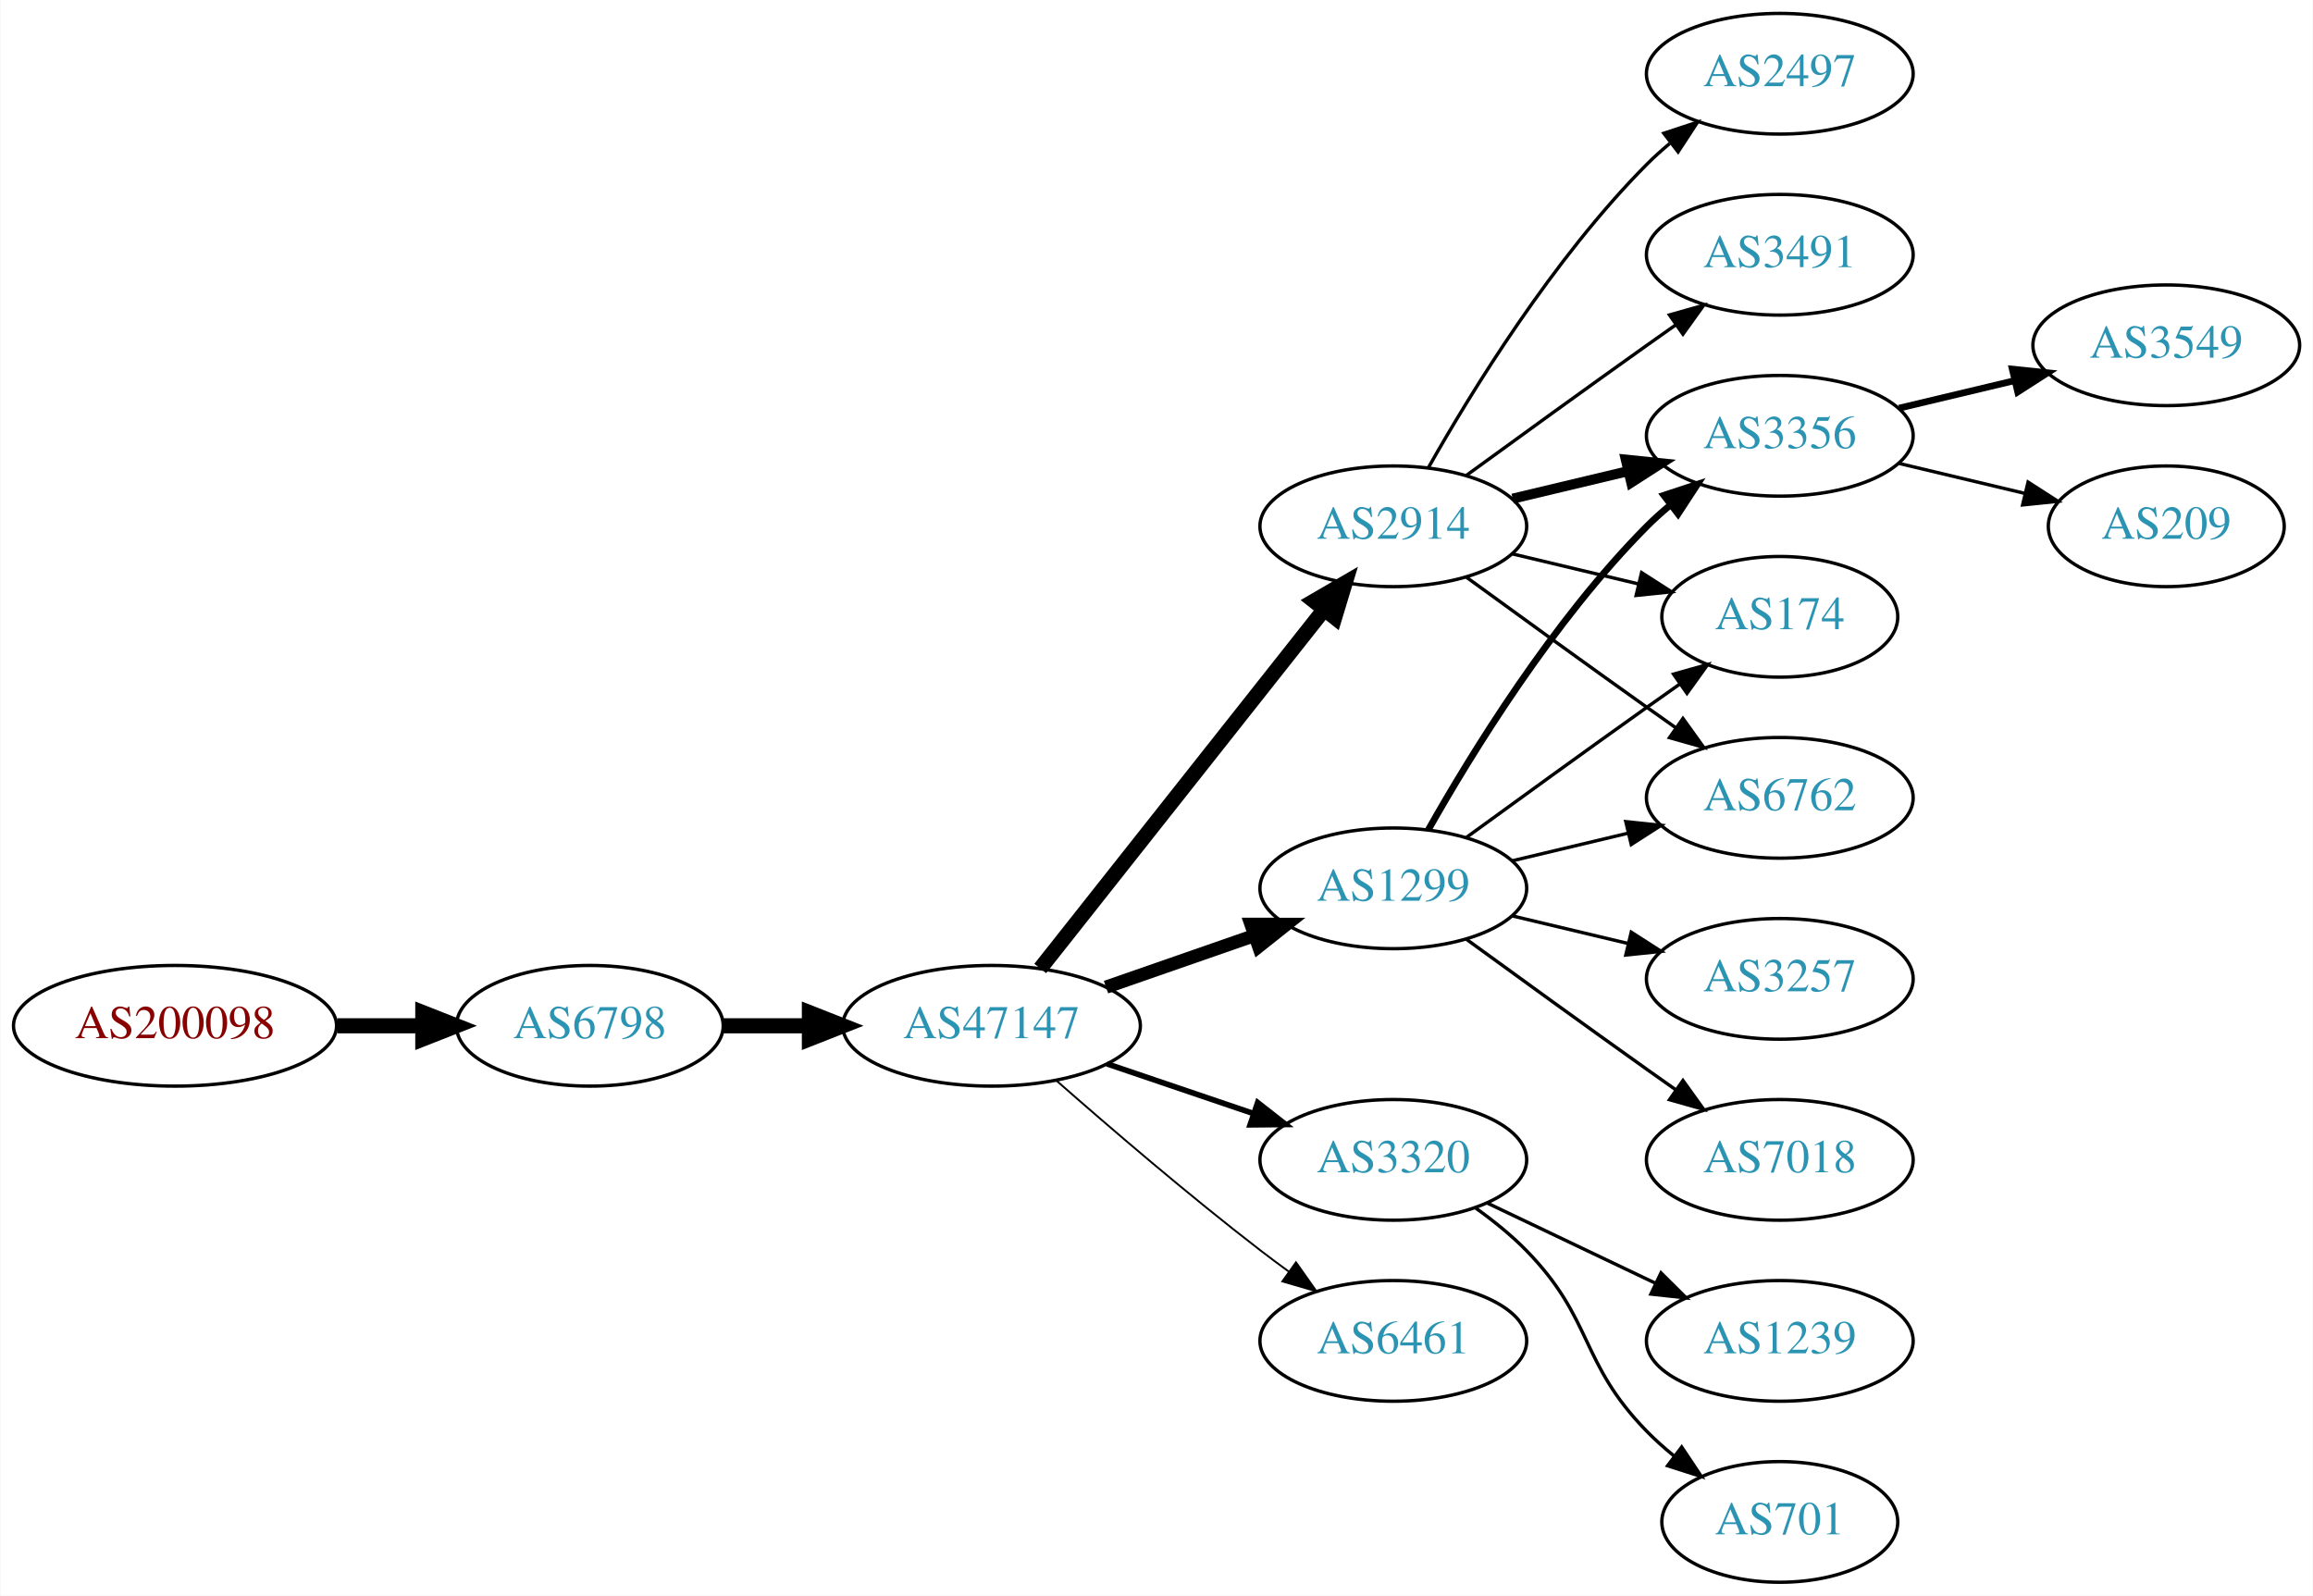
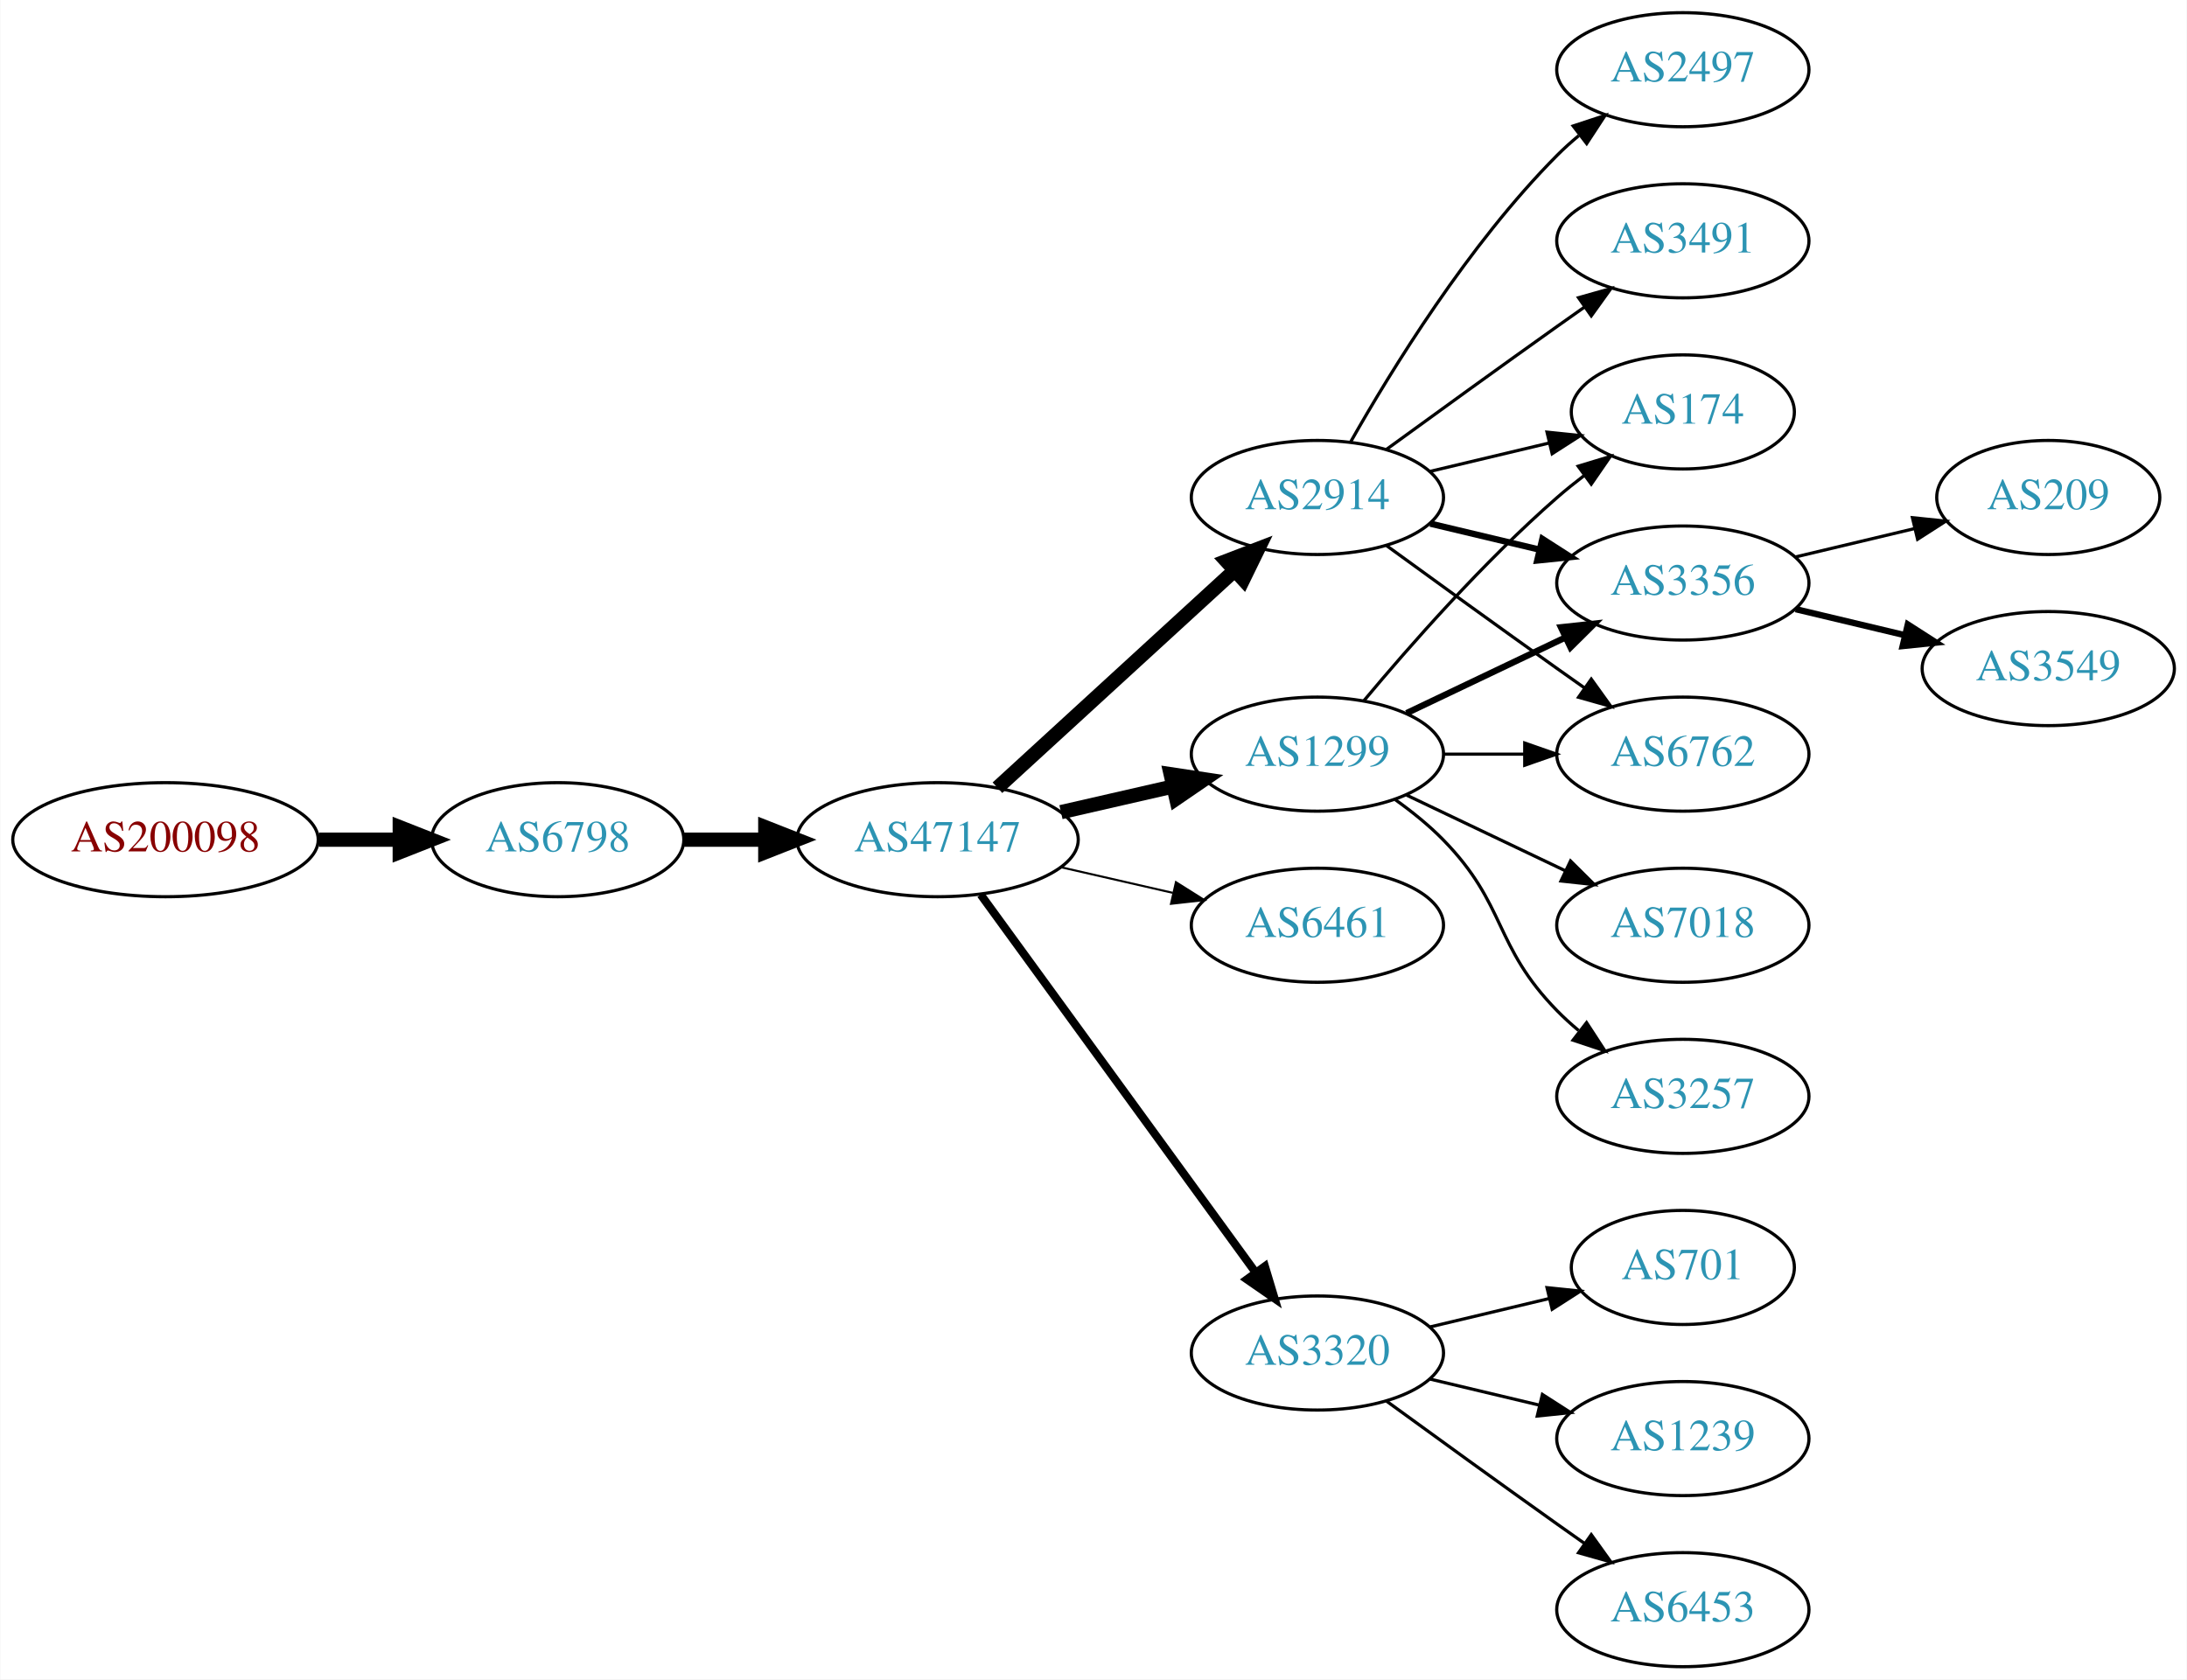
- <svg xmlns="http://www.w3.org/2000/svg" xmlns:xlink="http://www.w3.org/1999/xlink" width="690pt" height="476pt" viewBox="0.00 0.00 689.76 476.00">
-   <g id="graph0" class="graph" transform="scale(1 1) rotate(0) translate(4 472)">
-     <polygon fill="white" stroke="none" points="-4,4 -4,-472 685.755,-472 685.755,4 -4,4" />
+ <svg xmlns="http://www.w3.org/2000/svg" xmlns:xlink="http://www.w3.org/1999/xlink" width="690pt" height="530pt" viewBox="0.00 0.00 689.76 530.00">
+   <g id="graph0" class="graph" transform="scale(1 1) rotate(0) translate(4 526)">
+     <polygon fill="white" stroke="none" points="-4,4 -4,-526 685.755,-526 685.755,4 -4,4" />
    <g id="node1" class="node">
      <g id="a_node1">
        <a xlink:href="/asn/200098" xlink:title="AS200098 ~ Netronics Harald Heinzel e.U. [AT]">
-           <ellipse fill="#ffffff" stroke="black" cx="48.096" cy="-166" rx="48.192" ry="18" />
-           <text text-anchor="middle" x="48.096" y="-162.3" font-family="Times,serif" font-size="14.00" fill="#880000">AS200098</text>
+           <ellipse fill="#ffffff" stroke="black" cx="48.096" cy="-261" rx="48.192" ry="18" />
+           <text text-anchor="middle" x="48.096" y="-257.3" font-family="Times,serif" font-size="14.00" fill="#880000">AS200098</text>
        </a>
      </g>
    </g>
    <g id="node2" class="node">
      <g id="a_node2">
        <a xlink:href="/asn/6798" xlink:title="AS6798 ~ Net4You Internet GmbH [AT]">
-           <ellipse fill="#ffffff" stroke="black" cx="171.838" cy="-166" rx="39.794" ry="18" />
-           <text text-anchor="middle" x="171.838" y="-162.3" font-family="Times,serif" font-size="14.00" fill="#2c94b3">AS6798</text>
+           <ellipse fill="#ffffff" stroke="black" cx="171.838" cy="-261" rx="39.794" ry="18" />
+           <text text-anchor="middle" x="171.838" y="-257.3" font-family="Times,serif" font-size="14.00" fill="#2c94b3">AS6798</text>
        </a>
      </g>
    </g>
    <g id="edge1" class="edge">
-       <path fill="none" stroke="black" stroke-width="4.5" d="M96.513,-166C104.867,-166 113.577,-166 121.969,-166" />
-       <polygon fill="black" stroke="black" stroke-width="4.5" points="122.004,-169.938 132.004,-166 122.004,-162.063 122.004,-169.938" />
+       <path fill="none" stroke="black" stroke-width="4.5" d="M96.513,-261C104.867,-261 113.577,-261 121.969,-261" />
+       <polygon fill="black" stroke="black" stroke-width="4.5" points="122.004,-264.938 132.004,-261 122.004,-257.063 122.004,-264.938" />
    </g>
    <g id="node3" class="node">
      <g id="a_node3">
        <a xlink:href="/asn/47147" xlink:title="AS47147 ~ ANEXIA Internetdienstleistungs GmbH [AT]">
-           <ellipse fill="#ffffff" stroke="black" cx="291.681" cy="-166" rx="44.393" ry="18" />
-           <text text-anchor="middle" x="291.681" y="-162.3" font-family="Times,serif" font-size="14.00" fill="#2c94b3">AS47147</text>
+           <ellipse fill="#ffffff" stroke="black" cx="291.681" cy="-261" rx="44.393" ry="18" />
+           <text text-anchor="middle" x="291.681" y="-257.3" font-family="Times,serif" font-size="14.00" fill="#2c94b3">AS47147</text>
        </a>
      </g>
    </g>
    <g id="edge2" class="edge">
-       <path fill="none" stroke="black" stroke-width="4.5" d="M211.751,-166C219.853,-166 228.528,-166 237.055,-166" />
-       <polygon fill="black" stroke="black" stroke-width="4.5" points="237.332,-169.938 247.332,-166 237.332,-162.063 237.332,-169.938" />
+       <path fill="none" stroke="black" stroke-width="4.5" d="M211.751,-261C219.853,-261 228.528,-261 237.055,-261" />
+       <polygon fill="black" stroke="black" stroke-width="4.5" points="237.332,-264.938 247.332,-261 237.332,-257.063 237.332,-264.938" />
    </g>
    <g id="node4" class="node">
      <g id="a_node4">
-         <a xlink:href="/asn/2914" xlink:title="AS2914 ~ NTT America, Inc. [US]">
-           <ellipse fill="#ffffff" stroke="black" cx="411.523" cy="-315" rx="39.794" ry="18" />
-           <text text-anchor="middle" x="411.523" y="-311.3" font-family="Times,serif" font-size="14.00" fill="#2c94b3">AS2914</text>
+         <a xlink:href="/asn/1299" xlink:title="AS1299 ~ Telia Carrier [EU]">
+           <ellipse fill="#ffffff" stroke="black" cx="411.523" cy="-288" rx="39.794" ry="18" />
+           <text text-anchor="middle" x="411.523" y="-284.3" font-family="Times,serif" font-size="14.00" fill="#2c94b3">AS1299</text>
        </a>
      </g>
    </g>
    <g id="edge3" class="edge">
-       <path fill="none" stroke="black" stroke-width="4.5" d="M306.199,-183.092C326.976,-209.364 366.868,-259.802 390.85,-290.125" />
-       <polygon fill="black" stroke="black" stroke-width="4.5" points="387.871,-292.706 397.163,-298.107 394.048,-287.821 387.871,-292.706" />
+       <path fill="none" stroke="black" stroke-width="4.5" d="M330.615,-269.692C341.856,-272.267 354.269,-275.111 365.892,-277.774" />
+       <polygon fill="black" stroke="black" stroke-width="4.5" points="365.227,-281.661 375.853,-280.057 366.985,-273.985 365.227,-281.661" />
    </g>
    <g id="node5" class="node">
      <g id="a_node5">
-         <a xlink:href="/asn/3320" xlink:title="AS3320 ~ DTAG [DE]">
-           <ellipse fill="#ffffff" stroke="black" cx="411.523" cy="-126" rx="39.794" ry="18" />
-           <text text-anchor="middle" x="411.523" y="-122.3" font-family="Times,serif" font-size="14.00" fill="#2c94b3">AS3320</text>
+         <a xlink:href="/asn/2914" xlink:title="AS2914 ~ NTT America, Inc. [US]">
+           <ellipse fill="#ffffff" stroke="black" cx="411.523" cy="-369" rx="39.794" ry="18" />
+           <text text-anchor="middle" x="411.523" y="-365.3" font-family="Times,serif" font-size="14.00" fill="#2c94b3">AS2914</text>
        </a>
      </g>
    </g>
    <g id="edge4" class="edge">
-       <path fill="none" stroke="black" stroke-width="1.688" d="M326.134,-154.645C339.735,-150.028 355.577,-144.651 369.838,-139.81" />
-       <polygon fill="black" stroke="black" stroke-width="1.688" points="371.068,-143.089 379.412,-136.56 368.818,-136.46 371.068,-143.089" />
+       <path fill="none" stroke="black" stroke-width="4.5" d="M310.578,-277.403C330.507,-295.667 362.864,-325.322 385.341,-345.921" />
+       <polygon fill="black" stroke="black" stroke-width="4.5" points="382.81,-348.943 392.843,-352.797 388.131,-343.137 382.81,-348.943" />
    </g>
    <g id="node6" class="node">
      <g id="a_node6">
-         <a xlink:href="/asn/1299" xlink:title="AS1299 ~ Telia Carrier [EU]">
-           <ellipse fill="#ffffff" stroke="black" cx="411.523" cy="-207" rx="39.794" ry="18" />
-           <text text-anchor="middle" x="411.523" y="-203.3" font-family="Times,serif" font-size="14.00" fill="#2c94b3">AS1299</text>
+         <a xlink:href="/asn/6461" xlink:title="AS6461 ~ Zayo Bandwidth [US]">
+           <ellipse fill="#ffffff" stroke="black" cx="411.523" cy="-234" rx="39.794" ry="18" />
+           <text text-anchor="middle" x="411.523" y="-230.3" font-family="Times,serif" font-size="14.00" fill="#2c94b3">AS6461</text>
        </a>
      </g>
    </g>
    <g id="edge5" class="edge">
-       <path fill="none" stroke="black" stroke-width="3.938" d="M325.82,-177.53C339.537,-182.302 355.577,-187.883 369.986,-192.896" />
-       <polygon fill="black" stroke="black" stroke-width="3.938" points="369.058,-196.279 379.653,-196.26 371.358,-189.668 369.058,-196.279" />
+       <path fill="none" stroke="black" stroke-width="0.643" d="M330.615,-252.308C341.856,-249.733 354.269,-246.889 365.892,-244.226" />
+       <polygon fill="black" stroke="black" stroke-width="0.643" points="366.888,-247.588 375.853,-241.943 365.324,-240.765 366.888,-247.588" />
    </g>
    <g id="node7" class="node">
      <g id="a_node7">
-         <a xlink:href="/asn/6461" xlink:title="AS6461 ~ Zayo Bandwidth [US]">
-           <ellipse fill="#ffffff" stroke="black" cx="411.523" cy="-72" rx="39.794" ry="18" />
-           <text text-anchor="middle" x="411.523" y="-68.3" font-family="Times,serif" font-size="14.00" fill="#2c94b3">AS6461</text>
+         <a xlink:href="/asn/3320" xlink:title="AS3320 ~ DTAG [DE]">
+           <ellipse fill="#ffffff" stroke="black" cx="411.523" cy="-99" rx="39.794" ry="18" />
+           <text text-anchor="middle" x="411.523" y="-95.3" font-family="Times,serif" font-size="14.00" fill="#2c94b3">AS3320</text>
        </a>
      </g>
    </g>
    <g id="edge6" class="edge">
-       <path fill="none" stroke="black" stroke-width="0.562" d="M311.159,-149.527C326.959,-135.648 350.469,-115.477 371.877,-99 374.619,-96.889 377.51,-94.739 380.425,-92.62" />
-       <polygon fill="black" stroke="black" stroke-width="0.562" points="382.492,-95.445 388.603,-86.791 378.428,-89.745 382.492,-95.445" />
+       <path fill="none" stroke="black" stroke-width="2.571" d="M305.292,-243.663C326.113,-215.04 367.775,-157.767 391.964,-124.514" />
+       <polygon fill="black" stroke="black" stroke-width="2.571" points="394.95,-126.358 398.003,-116.212 389.29,-122.24 394.95,-126.358" />
    </g>
    <g id="node8" class="node">
      <g id="a_node8">
-         <a xlink:href="/asn/3491" xlink:title="AS3491 ~ PCCW Global, Inc. [US]">
-           <ellipse fill="#ffffff" stroke="black" cx="526.816" cy="-396" rx="39.794" ry="18" />
-           <text text-anchor="middle" x="526.816" y="-392.3" font-family="Times,serif" font-size="14.00" fill="#2c94b3">AS3491</text>
+         <a xlink:href="/asn/174" xlink:title="AS174 ~ Cogent Communications [US]">
+           <ellipse fill="#ffffff" stroke="black" cx="526.816" cy="-396" rx="35.194" ry="18" />
+           <text text-anchor="middle" x="526.816" y="-392.3" font-family="Times,serif" font-size="14.00" fill="#2c94b3">AS174</text>
        </a>
      </g>
    </g>
    <g id="edge7" class="edge">
-       <path fill="none" stroke="black" d="M433.371,-330.222C448.305,-341.091 468.919,-356.025 487.17,-369 489.99,-371.005 492.933,-373.085 495.881,-375.159" />
-       <polygon fill="black" stroke="black" points="493.908,-378.05 504.106,-380.926 497.927,-372.319 493.908,-378.05" />
+       <path fill="none" stroke="black" d="M426.153,-304.817C440.436,-321.929 463.982,-348.745 487.17,-369 489.839,-371.332 492.712,-373.648 495.642,-375.886" />
+       <polygon fill="black" stroke="black" points="493.793,-378.87 503.934,-381.939 497.92,-373.216 493.793,-378.87" />
    </g>
    <g id="node9" class="node">
      <g id="a_node9">
        <a xlink:href="/asn/3356" xlink:title="AS3356 ~ Level 3 Parent, LLC [US]">
          <ellipse fill="#ffffff" stroke="black" cx="526.816" cy="-342" rx="39.794" ry="18" />
          <text text-anchor="middle" x="526.816" y="-338.3" font-family="Times,serif" font-size="14.00" fill="#2c94b3">AS3356</text>
        </a>
      </g>
    </g>
    <g id="edge8" class="edge">
-       <path fill="none" stroke="black" stroke-width="3" d="M447.13,-323.248C458.002,-325.838 470.156,-328.735 481.598,-331.462" />
-       <polygon fill="black" stroke="black" stroke-width="3" points="480.882,-334.889 491.421,-333.803 482.505,-328.08 480.882,-334.889" />
+       <path fill="none" stroke="black" stroke-width="2" d="M439.66,-300.934C454.654,-308.081 473.475,-317.052 489.698,-324.785" />
+       <polygon fill="black" stroke="black" stroke-width="2" points="488.368,-328.028 498.901,-329.171 491.38,-321.709 488.368,-328.028" />
    </g>
    <g id="node10" class="node">
      <g id="a_node10">
-         <a xlink:href="/asn/174" xlink:title="AS174 ~ Cogent Communications [US]">
-           <ellipse fill="#ffffff" stroke="black" cx="526.816" cy="-288" rx="35.194" ry="18" />
-           <text text-anchor="middle" x="526.816" y="-284.3" font-family="Times,serif" font-size="14.00" fill="#2c94b3">AS174</text>
+         <a xlink:href="/asn/7018" xlink:title="AS7018 ~ AT&amp;T Services, Inc. [US]">
+           <ellipse fill="#ffffff" stroke="black" cx="526.816" cy="-234" rx="39.794" ry="18" />
+           <text text-anchor="middle" x="526.816" y="-230.3" font-family="Times,serif" font-size="14.00" fill="#2c94b3">AS7018</text>
        </a>
      </g>
    </g>
    <g id="edge9" class="edge">
-       <path fill="none" stroke="black" d="M447.13,-306.752C458.925,-303.942 472.229,-300.771 484.497,-297.847" />
-       <polygon fill="black" stroke="black" points="485.586,-301.186 494.502,-295.463 483.963,-294.376 485.586,-301.186" />
+       <path fill="none" stroke="black" d="M439.66,-275.066C454.654,-267.919 473.475,-258.948 489.698,-251.215" />
+       <polygon fill="black" stroke="black" points="491.38,-254.291 498.901,-246.829 488.368,-247.972 491.38,-254.291" />
    </g>
    <g id="node11" class="node">
      <g id="a_node11">
-         <a xlink:href="/asn/6762" xlink:title="AS6762 ~ TELECOM ITALIA SPARKLE S.p.A. [IT]">
-           <ellipse fill="#ffffff" stroke="black" cx="526.816" cy="-234" rx="39.794" ry="18" />
-           <text text-anchor="middle" x="526.816" y="-230.3" font-family="Times,serif" font-size="14.00" fill="#2c94b3">AS6762</text>
+         <a xlink:href="/asn/3257" xlink:title="AS3257 ~ GTT [DE]">
+           <ellipse fill="#ffffff" stroke="black" cx="526.816" cy="-180" rx="39.794" ry="18" />
+           <text text-anchor="middle" x="526.816" y="-176.3" font-family="Times,serif" font-size="14.00" fill="#2c94b3">AS3257</text>
        </a>
      </g>
    </g>
    <g id="edge10" class="edge">
-       <path fill="none" stroke="black" d="M433.371,-299.778C448.305,-288.909 468.919,-273.975 487.17,-261 489.99,-258.995 492.933,-256.915 495.881,-254.841" />
-       <polygon fill="black" stroke="black" points="497.927,-257.681 504.106,-249.074 493.908,-251.95 497.927,-257.681" />
+       <path fill="none" stroke="black" d="M436.117,-273.611C441.373,-269.852 446.705,-265.563 451.17,-261 471.342,-240.383 466.997,-227.617 487.17,-207 489.262,-204.861 491.546,-202.782 493.922,-200.79" />
+       <polygon fill="black" stroke="black" points="496.441,-203.268 502.222,-194.389 492.166,-197.725 496.441,-203.268" />
    </g>
    <g id="node12" class="node">
      <g id="a_node12">
+         <a xlink:href="/asn/6762" xlink:title="AS6762 ~ TELECOM ITALIA SPARKLE S.p.A. [IT]">
+           <ellipse fill="#ffffff" stroke="black" cx="526.816" cy="-288" rx="39.794" ry="18" />
+           <text text-anchor="middle" x="526.816" y="-284.3" font-family="Times,serif" font-size="14.00" fill="#2c94b3">AS6762</text>
+         </a>
+       </g>
+     </g>
+     <g id="edge11" class="edge">
+       <path fill="none" stroke="black" d="M451.195,-288C459.398,-288 468.162,-288 476.694,-288" />
+       <polygon fill="black" stroke="black" points="476.934,-291.5 486.934,-288 476.933,-284.5 476.934,-291.5" />
+     </g>
+     <g id="edge16" class="edge">
+       <path fill="none" stroke="black" d="M447.13,-377.248C458.925,-380.058 472.229,-383.229 484.497,-386.153" />
+       <polygon fill="black" stroke="black" points="483.963,-389.624 494.502,-388.537 485.586,-382.814 483.963,-389.624" />
+     </g>
+     <g id="edge13" class="edge">
+       <path fill="none" stroke="black" stroke-width="2" d="M447.13,-360.752C458.002,-358.162 470.156,-355.265 481.598,-352.538" />
+       <polygon fill="black" stroke="black" stroke-width="2" points="482.505,-355.92 491.421,-350.197 480.882,-349.111 482.505,-355.92" />
+     </g>
+     <g id="edge12" class="edge">
+       <path fill="none" stroke="black" d="M433.371,-353.778C448.305,-342.909 468.919,-327.975 487.17,-315 489.99,-312.995 492.933,-310.915 495.881,-308.841" />
+       <polygon fill="black" stroke="black" points="497.927,-311.681 504.106,-303.074 493.908,-305.95 497.927,-311.681" />
+     </g>
+     <g id="node13" class="node">
+       <g id="a_node13">
        <a xlink:href="/asn/2497" xlink:title="AS2497 ~ Internet Initiative Japan Inc. [JP]">
+           <ellipse fill="#ffffff" stroke="black" cx="526.816" cy="-504" rx="39.794" ry="18" />
+           <text text-anchor="middle" x="526.816" y="-500.3" font-family="Times,serif" font-size="14.00" fill="#2c94b3">AS2497</text>
+         </a>
+       </g>
+     </g>
+     <g id="edge14" class="edge">
+       <path fill="none" stroke="black" d="M421.983,-386.49C434.765,-409.096 459.197,-448.886 487.17,-477 489.28,-479.121 491.576,-481.188 493.962,-483.171" />
+       <polygon fill="black" stroke="black" points="492.214,-486.242 502.277,-489.556 496.477,-480.69 492.214,-486.242" />
+     </g>
+     <g id="node14" class="node">
+       <g id="a_node14">
+         <a xlink:href="/asn/3491" xlink:title="AS3491 ~ PCCW Global, Inc. [US]">
          <ellipse fill="#ffffff" stroke="black" cx="526.816" cy="-450" rx="39.794" ry="18" />
-           <text text-anchor="middle" x="526.816" y="-446.3" font-family="Times,serif" font-size="14.00" fill="#2c94b3">AS2497</text>
-         </a>
-       </g>
-     </g>
-     <g id="edge11" class="edge">
-       <path fill="none" stroke="black" d="M421.983,-332.49C434.765,-355.096 459.197,-394.886 487.17,-423 489.28,-425.121 491.576,-427.188 493.962,-429.171" />
-       <polygon fill="black" stroke="black" points="492.214,-432.242 502.277,-435.556 496.477,-426.69 492.214,-432.242" />
+           <text text-anchor="middle" x="526.816" y="-446.3" font-family="Times,serif" font-size="14.00" fill="#2c94b3">AS3491</text>
+         </a>
+       </g>
+     </g>
+     <g id="edge15" class="edge">
+       <path fill="none" stroke="black" d="M433.371,-384.222C448.305,-395.091 468.919,-410.025 487.17,-423 489.99,-425.005 492.933,-427.085 495.881,-429.159" />
+       <polygon fill="black" stroke="black" points="493.908,-432.05 504.106,-434.926 497.927,-426.319 493.908,-432.05" />
    </g>
    <g id="node17" class="node">
      <g id="a_node17">
        <a xlink:href="/asn/701" xlink:title="AS701 ~ UUNET [US]">
-           <ellipse fill="#ffffff" stroke="black" cx="526.816" cy="-18" rx="35.194" ry="18" />
-           <text text-anchor="middle" x="526.816" y="-14.3" font-family="Times,serif" font-size="14.00" fill="#2c94b3">AS701</text>
+           <ellipse fill="#ffffff" stroke="black" cx="526.816" cy="-126" rx="35.194" ry="18" />
+           <text text-anchor="middle" x="526.816" y="-122.3" font-family="Times,serif" font-size="14.00" fill="#2c94b3">AS701</text>
        </a>
      </g>
    </g>
    <g id="edge19" class="edge">
-       <path fill="none" stroke="black" d="M436.117,-111.611C441.373,-107.852 446.705,-103.563 451.17,-99 471.342,-78.383 466.997,-65.617 487.17,-45 489.649,-42.466 492.395,-40.017 495.248,-37.696" />
-       <polygon fill="black" stroke="black" points="497.55,-40.343 503.433,-31.532 493.339,-34.752 497.55,-40.343" />
+       <path fill="none" stroke="black" d="M447.13,-107.248C458.925,-110.058 472.229,-113.229 484.497,-116.153" />
+       <polygon fill="black" stroke="black" points="483.963,-119.624 494.502,-118.537 485.586,-112.814 483.963,-119.624" />
    </g>
    <g id="node18" class="node">
      <g id="a_node18">
        <a xlink:href="/asn/1239" xlink:title="AS1239 ~ Sprint [US]">
          <ellipse fill="#ffffff" stroke="black" cx="526.816" cy="-72" rx="39.794" ry="18" />
          <text text-anchor="middle" x="526.816" y="-68.3" font-family="Times,serif" font-size="14.00" fill="#2c94b3">AS1239</text>
        </a>
      </g>
    </g>
    <g id="edge20" class="edge">
-       <path fill="none" stroke="black" d="M439.66,-113.066C454.654,-105.919 473.475,-96.948 489.698,-89.215" />
-       <polygon fill="black" stroke="black" points="491.38,-92.291 498.901,-84.829 488.368,-85.972 491.38,-92.291" />
-     </g>
-     <g id="edge16" class="edge">
-       <path fill="none" stroke="black" stroke-width="2" d="M421.983,-224.49C434.765,-247.096 459.197,-286.886 487.17,-315 489.28,-317.121 491.576,-319.188 493.962,-321.171" />
-       <polygon fill="black" stroke="black" stroke-width="2" points="492.214,-324.242 502.277,-327.556 496.477,-318.69 492.214,-324.242" />
-     </g>
-     <g id="edge12" class="edge">
-       <path fill="none" stroke="black" d="M433.371,-222.222C448.305,-233.091 468.919,-248.025 487.17,-261 490.38,-263.282 493.749,-265.661 497.103,-268.018" />
-       <polygon fill="black" stroke="black" points="495.116,-270.899 505.314,-273.77 499.132,-265.166 495.116,-270.899" />
-     </g>
-     <g id="edge15" class="edge">
-       <path fill="none" stroke="black" d="M447.13,-215.248C458.002,-217.838 470.156,-220.735 481.598,-223.462" />
-       <polygon fill="black" stroke="black" points="480.882,-226.889 491.421,-225.803 482.505,-220.08 480.882,-226.889" />
-     </g>
-     <g id="node13" class="node">
-       <g id="a_node13">
-         <a xlink:href="/asn/7018" xlink:title="AS7018 ~ AT&amp;T Services, Inc. [US]">
-           <ellipse fill="#ffffff" stroke="black" cx="526.816" cy="-126" rx="39.794" ry="18" />
-           <text text-anchor="middle" x="526.816" y="-122.3" font-family="Times,serif" font-size="14.00" fill="#2c94b3">AS7018</text>
-         </a>
-       </g>
-     </g>
-     <g id="edge13" class="edge">
-       <path fill="none" stroke="black" d="M433.371,-191.778C448.305,-180.909 468.919,-165.975 487.17,-153 489.99,-150.995 492.933,-148.915 495.881,-146.841" />
-       <polygon fill="black" stroke="black" points="497.927,-149.681 504.106,-141.074 493.908,-143.95 497.927,-149.681" />
-     </g>
-     <g id="node14" class="node">
-       <g id="a_node14">
-         <a xlink:href="/asn/3257" xlink:title="AS3257 ~ GTT [DE]">
-           <ellipse fill="#ffffff" stroke="black" cx="526.816" cy="-180" rx="39.794" ry="18" />
-           <text text-anchor="middle" x="526.816" y="-176.3" font-family="Times,serif" font-size="14.00" fill="#2c94b3">AS3257</text>
-         </a>
-       </g>
-     </g>
-     <g id="edge14" class="edge">
-       <path fill="none" stroke="black" d="M447.13,-198.752C458.002,-196.162 470.156,-193.265 481.598,-190.538" />
-       <polygon fill="black" stroke="black" points="482.505,-193.92 491.421,-188.197 480.882,-187.111 482.505,-193.92" />
+       <path fill="none" stroke="black" d="M447.13,-90.752C458.002,-88.162 470.156,-85.265 481.598,-82.538" />
+       <polygon fill="black" stroke="black" points="482.505,-85.92 491.421,-80.197 480.882,-79.111 482.505,-85.92" />
+     </g>
+     <g id="node19" class="node">
+       <g id="a_node19">
+         <a xlink:href="/asn/6453" xlink:title="AS6453 ~ TATA COMMUNICATIONS (AMERICA) INC [US]">
+           <ellipse fill="#ffffff" stroke="black" cx="526.816" cy="-18" rx="39.794" ry="18" />
+           <text text-anchor="middle" x="526.816" y="-14.3" font-family="Times,serif" font-size="14.00" fill="#2c94b3">AS6453</text>
+         </a>
+       </g>
+     </g>
+     <g id="edge21" class="edge">
+       <path fill="none" stroke="black" d="M433.371,-83.778C448.305,-72.909 468.919,-57.975 487.17,-45 489.99,-42.995 492.933,-40.915 495.881,-38.841" />
+       <polygon fill="black" stroke="black" points="497.927,-41.681 504.106,-33.074 493.908,-35.95 497.927,-41.681" />
    </g>
    <g id="node15" class="node">
      <g id="a_node15">
-         <a xlink:href="/asn/3549" xlink:title="AS3549 ~ Level 3 Parent, LLC [US]">
-           <ellipse fill="#ffffff" stroke="black" cx="642.109" cy="-369" rx="39.794" ry="18" />
-           <text text-anchor="middle" x="642.109" y="-365.3" font-family="Times,serif" font-size="14.00" fill="#2c94b3">AS3549</text>
+         <a xlink:href="/asn/209" xlink:title="AS209 ~ CenturyLink Communications, LLC [US]">
+           <ellipse fill="#ffffff" stroke="black" cx="642.109" cy="-369" rx="35.194" ry="18" />
+           <text text-anchor="middle" x="642.109" y="-365.3" font-family="Times,serif" font-size="14.00" fill="#2c94b3">AS209</text>
        </a>
      </g>
    </g>
    <g id="edge17" class="edge">
-       <path fill="none" stroke="black" stroke-width="2" d="M562.423,-350.248C573.295,-352.838 585.449,-355.735 596.891,-358.462" />
-       <polygon fill="black" stroke="black" stroke-width="2" points="596.175,-361.889 606.714,-360.803 597.798,-355.08 596.175,-361.889" />
+       <path fill="none" stroke="black" d="M562.423,-350.248C574.218,-353.058 587.522,-356.229 599.79,-359.153" />
+       <polygon fill="black" stroke="black" points="599.256,-362.624 609.795,-361.537 600.879,-355.814 599.256,-362.624" />
    </g>
    <g id="node16" class="node">
      <g id="a_node16">
-         <a xlink:href="/asn/209" xlink:title="AS209 ~ CenturyLink Communications, LLC [US]">
-           <ellipse fill="#ffffff" stroke="black" cx="642.109" cy="-315" rx="35.194" ry="18" />
-           <text text-anchor="middle" x="642.109" y="-311.3" font-family="Times,serif" font-size="14.00" fill="#2c94b3">AS209</text>
+         <a xlink:href="/asn/3549" xlink:title="AS3549 ~ Level 3 Parent, LLC [US]">
+           <ellipse fill="#ffffff" stroke="black" cx="642.109" cy="-315" rx="39.794" ry="18" />
+           <text text-anchor="middle" x="642.109" y="-311.3" font-family="Times,serif" font-size="14.00" fill="#2c94b3">AS3549</text>
        </a>
      </g>
    </g>
    <g id="edge18" class="edge">
-       <path fill="none" stroke="black" d="M562.423,-333.752C574.218,-330.942 587.522,-327.771 599.79,-324.847" />
-       <polygon fill="black" stroke="black" points="600.879,-328.186 609.795,-322.463 599.256,-321.376 600.879,-328.186" />
+       <path fill="none" stroke="black" stroke-width="2" d="M562.423,-333.752C573.295,-331.162 585.449,-328.265 596.891,-325.538" />
+       <polygon fill="black" stroke="black" stroke-width="2" points="597.798,-328.92 606.714,-323.197 596.175,-322.111 597.798,-328.92" />
    </g>
  </g>
</svg>
